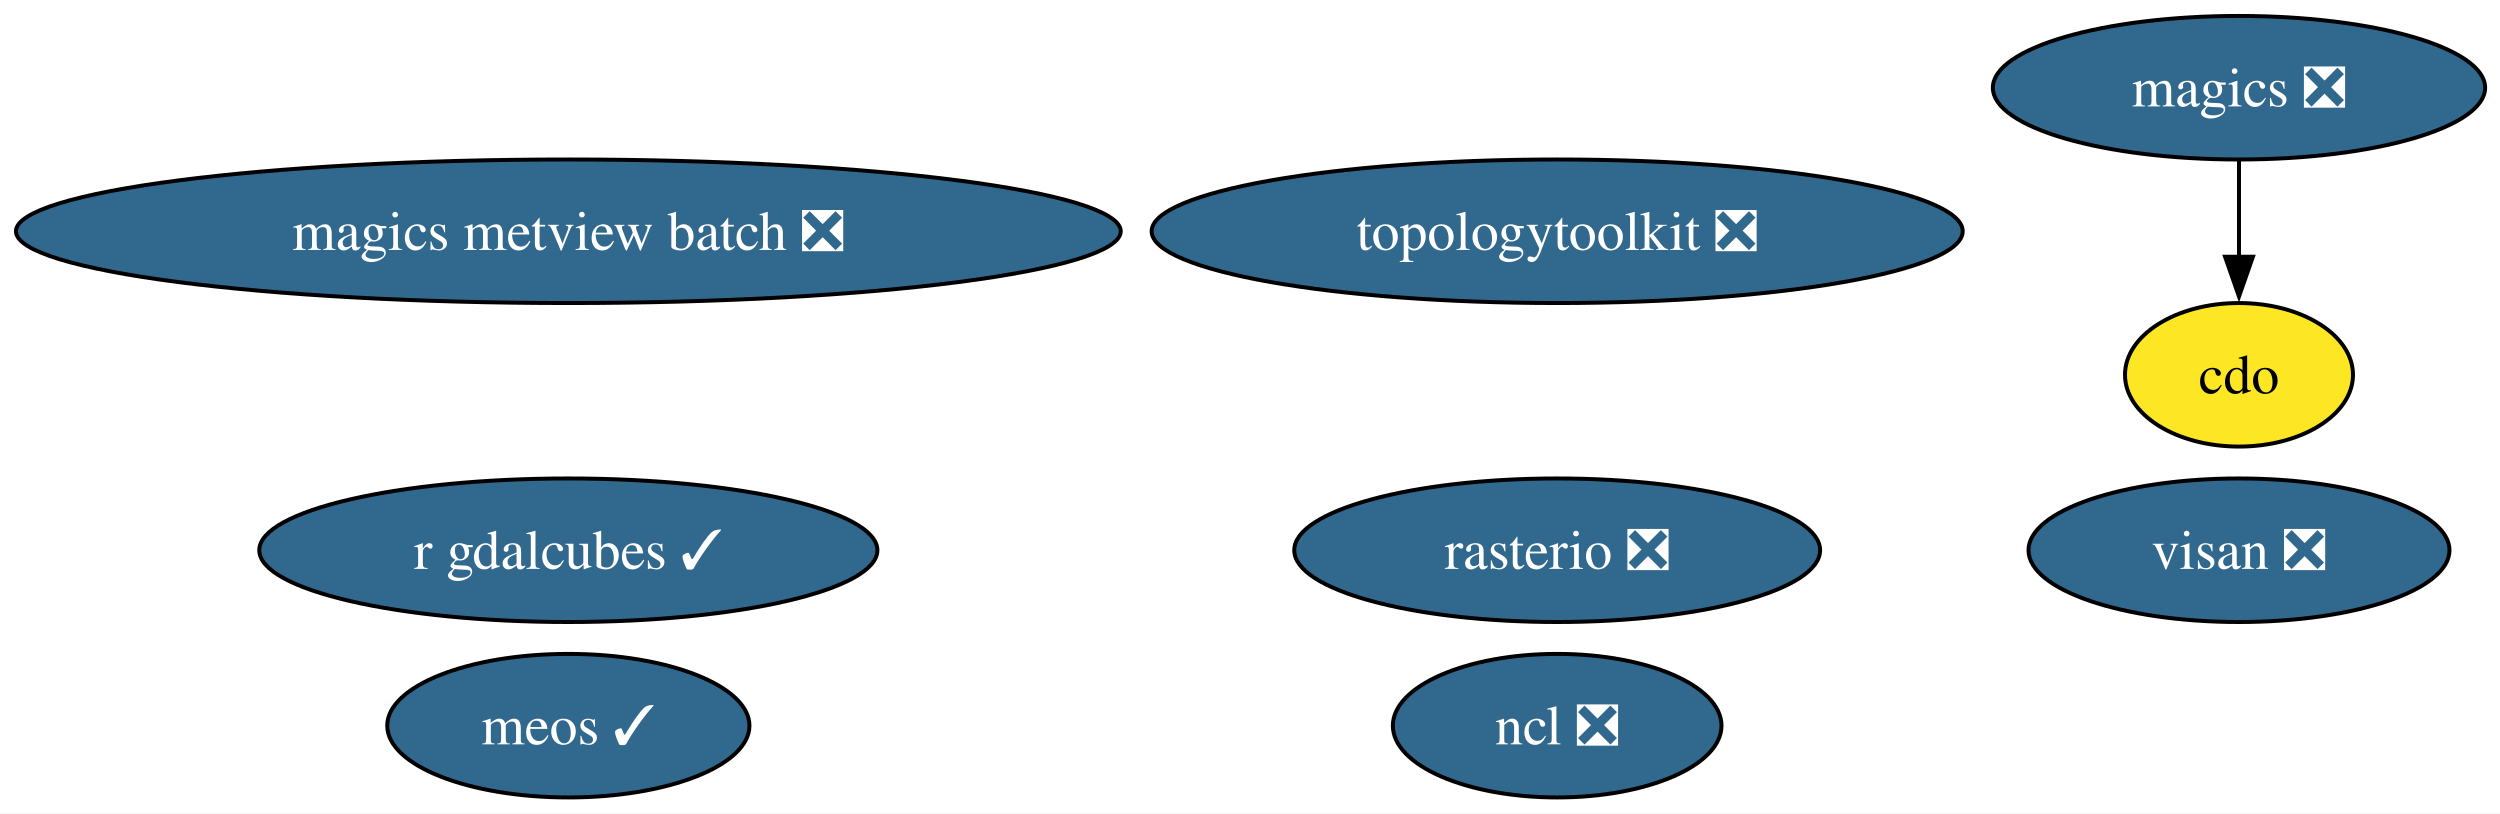
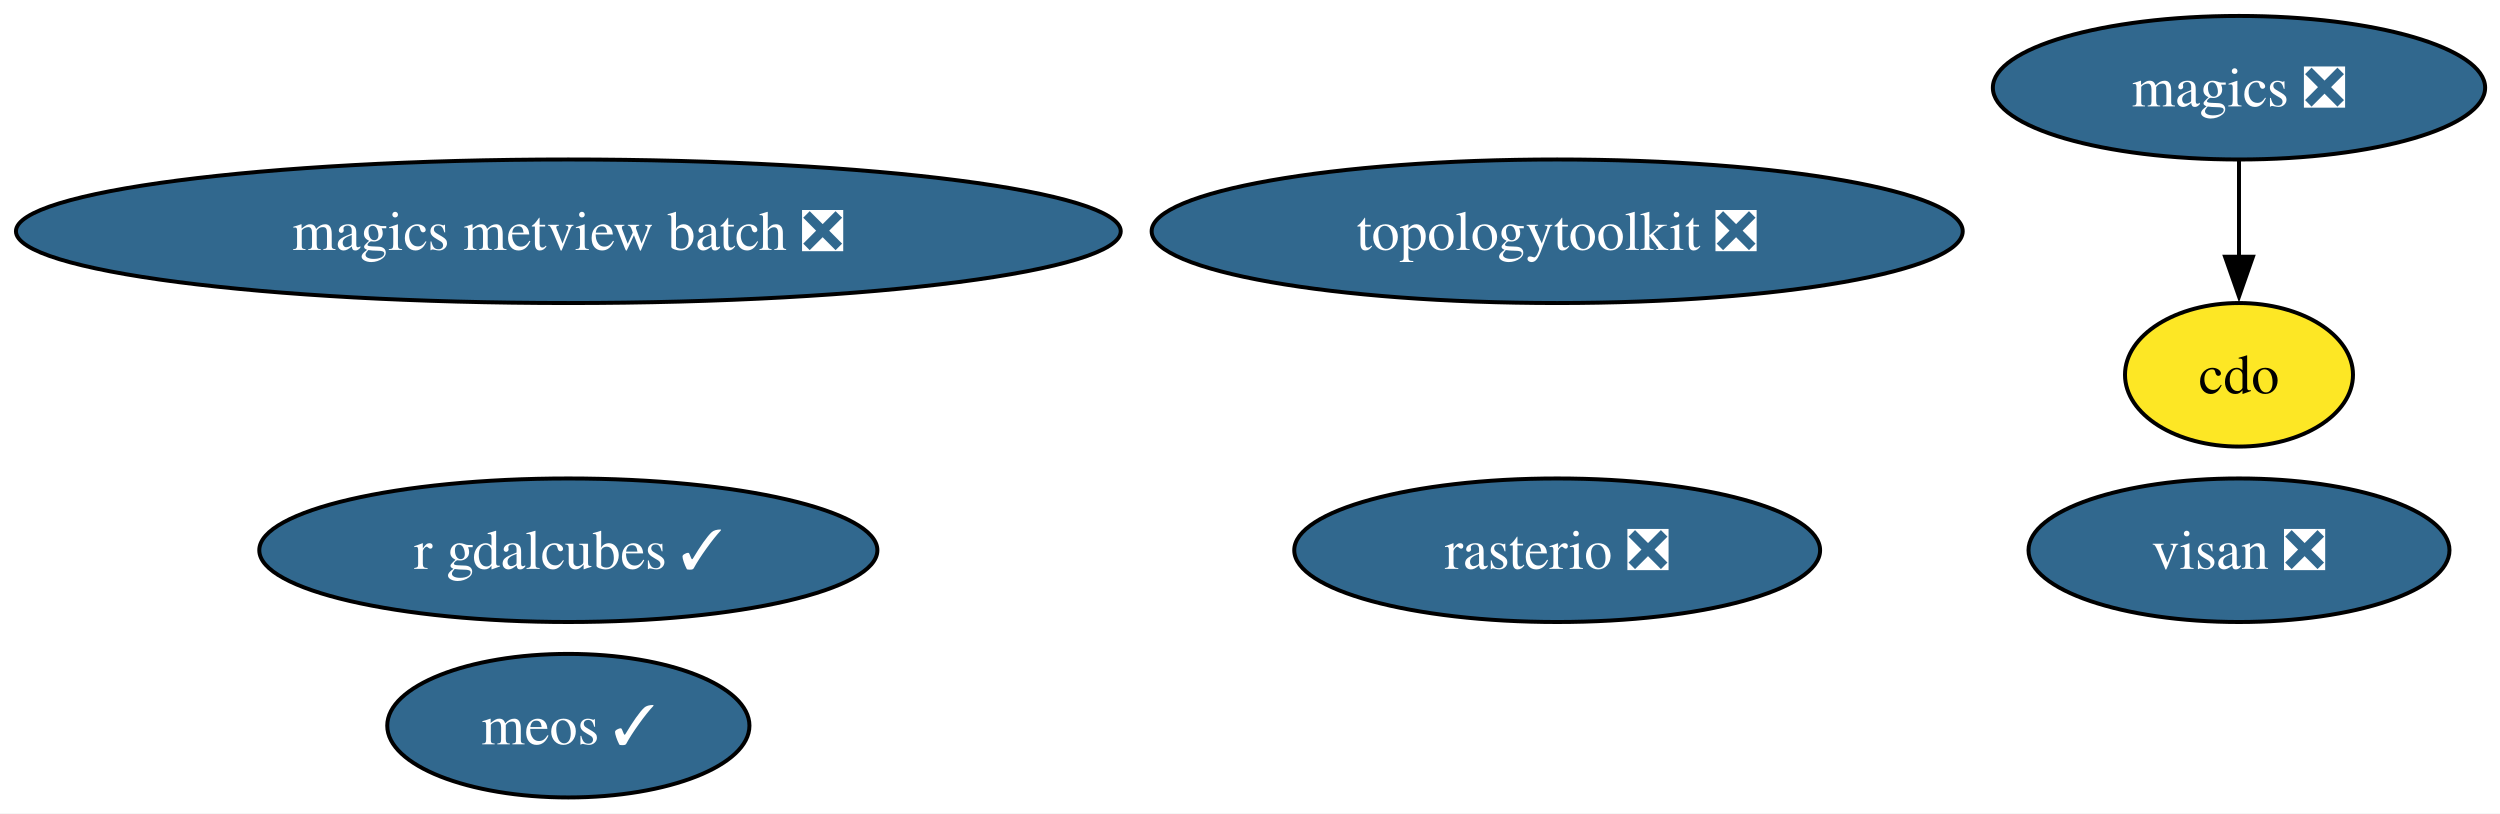
<svg xmlns="http://www.w3.org/2000/svg" xmlns:xlink="http://www.w3.org/1999/xlink" width="627pt" height="204pt" viewBox="0.00 0.00 627.00 204.00">
  <g id="graph0" class="graph" transform="scale(1 1) rotate(0) translate(4 200)">
    <polygon fill="white" stroke="none" points="-4,4 -4,-200 623.27,-200 623.27,4 -4,4" />
    <g id="node1" class="node">
      <g id="a_node1">
        <a xlink:href="https://github.com/conda-forge/cdo-feedstock" xlink:title="cdo">
          <ellipse fill="#fde725" stroke="black" cx="557.54" cy="-106" rx="28.59" ry="18" />
          <text xml:space="preserve" text-anchor="middle" x="557.54" y="-101.33" font-family="Times,serif" font-size="14.00">cdo</text>
        </a>
      </g>
    </g>
    <g id="node2" class="node">
      <g id="a_node2">
        <a xlink:href="https://github.com/conda-forge/magics-feedstock/pull/149" xlink:title="magics ❎">
          <ellipse fill="#31688e" stroke="black" cx="557.54" cy="-178" rx="61.73" ry="18" />
          <text xml:space="preserve" text-anchor="middle" x="557.54" y="-173.32" font-family="Times,serif" font-size="14.00" fill="white">magics ❎</text>
        </a>
      </g>
    </g>
    <g id="edge1" class="edge">
      <path fill="none" stroke="black" d="M557.54,-159.7C557.54,-152.41 557.54,-143.73 557.54,-135.54" />
      <polygon fill="black" stroke="black" points="561.04,-135.62 557.54,-125.62 554.04,-135.62 561.04,-135.62" />
    </g>
    <g id="node3" class="node">
      <g id="a_node3">
-         <a xlink:href="https://github.com/conda-forge/ncl-feedstock/pull/170" xlink:title="ncl ❎">
-           <ellipse fill="#31688e" stroke="black" cx="386.54" cy="-18" rx="41.21" ry="18" />
-           <text xml:space="preserve" text-anchor="middle" x="386.54" y="-13.32" font-family="Times,serif" font-size="14.00" fill="white">ncl ❎</text>
-         </a>
-       </g>
-     </g>
-     <g id="node4" class="node">
-       <g id="a_node4">
        <a xlink:href="https://github.com/conda-forge/rasterio-feedstock/pull/340" xlink:title="rasterio ❎">
          <ellipse fill="#31688e" stroke="black" cx="386.54" cy="-62" rx="65.94" ry="18" />
          <text xml:space="preserve" text-anchor="middle" x="386.54" y="-57.33" font-family="Times,serif" font-size="14.00" fill="white">rasterio ❎</text>
        </a>
      </g>
    </g>
-     <g id="node5" class="node">
-       <g id="a_node5">
+     <g id="node4" class="node">
+       <g id="a_node4">
        <a xlink:href="https://github.com/conda-forge/topologytoolkit-feedstock/pull/96" xlink:title="topologytoolkit ❎">
          <ellipse fill="#31688e" stroke="black" cx="386.54" cy="-142" rx="101.71" ry="18" />
          <text xml:space="preserve" text-anchor="middle" x="386.54" y="-137.32" font-family="Times,serif" font-size="14.00" fill="white">topologytoolkit ❎</text>
        </a>
      </g>
    </g>
-     <g id="node6" class="node">
-       <g id="a_node6">
+     <g id="node5" class="node">
+       <g id="a_node5">
        <a xlink:href="https://github.com/conda-forge/magics-metview-batch-feedstock/pull/78" xlink:title="magics metview batch ❎">
          <ellipse fill="#31688e" stroke="black" cx="138.54" cy="-142" rx="138.54" ry="18" />
          <text xml:space="preserve" text-anchor="middle" x="138.54" y="-137.32" font-family="Times,serif" font-size="14.00" fill="white">magics metview batch ❎</text>
        </a>
      </g>
    </g>
-     <g id="node7" class="node">
-       <g id="a_node7">
+     <g id="node6" class="node">
+       <g id="a_node6">
        <a xlink:href="https://github.com/conda-forge/r-gdalcubes-feedstock/pull/83" xlink:title="r gdalcubes ✓">
          <ellipse fill="#31688e" stroke="black" cx="138.54" cy="-62" rx="77.51" ry="18" />
          <text xml:space="preserve" text-anchor="middle" x="138.54" y="-57.33" font-family="Times,serif" font-size="14.00" fill="white">r gdalcubes ✓</text>
        </a>
      </g>
    </g>
-     <g id="node8" class="node">
-       <g id="a_node8">
+     <g id="node7" class="node">
+       <g id="a_node7">
        <a xlink:href="https://github.com/conda-forge/visan-feedstock/pull/36" xlink:title="visan ❎">
          <ellipse fill="#31688e" stroke="black" cx="557.54" cy="-62" rx="52.79" ry="18" />
          <text xml:space="preserve" text-anchor="middle" x="557.54" y="-57.33" font-family="Times,serif" font-size="14.00" fill="white">visan ❎</text>
        </a>
      </g>
    </g>
-     <g id="node9" class="node">
-       <g id="a_node9">
+     <g id="node8" class="node">
+       <g id="a_node8">
        <a xlink:href="https://github.com/conda-forge/meos-feedstock/pull/20" xlink:title="meos ✓">
          <ellipse fill="#31688e" stroke="black" cx="138.54" cy="-18" rx="45.42" ry="18" />
          <text xml:space="preserve" text-anchor="middle" x="138.54" y="-13.32" font-family="Times,serif" font-size="14.00" fill="white">meos ✓</text>
        </a>
      </g>
    </g>
  </g>
</svg>
